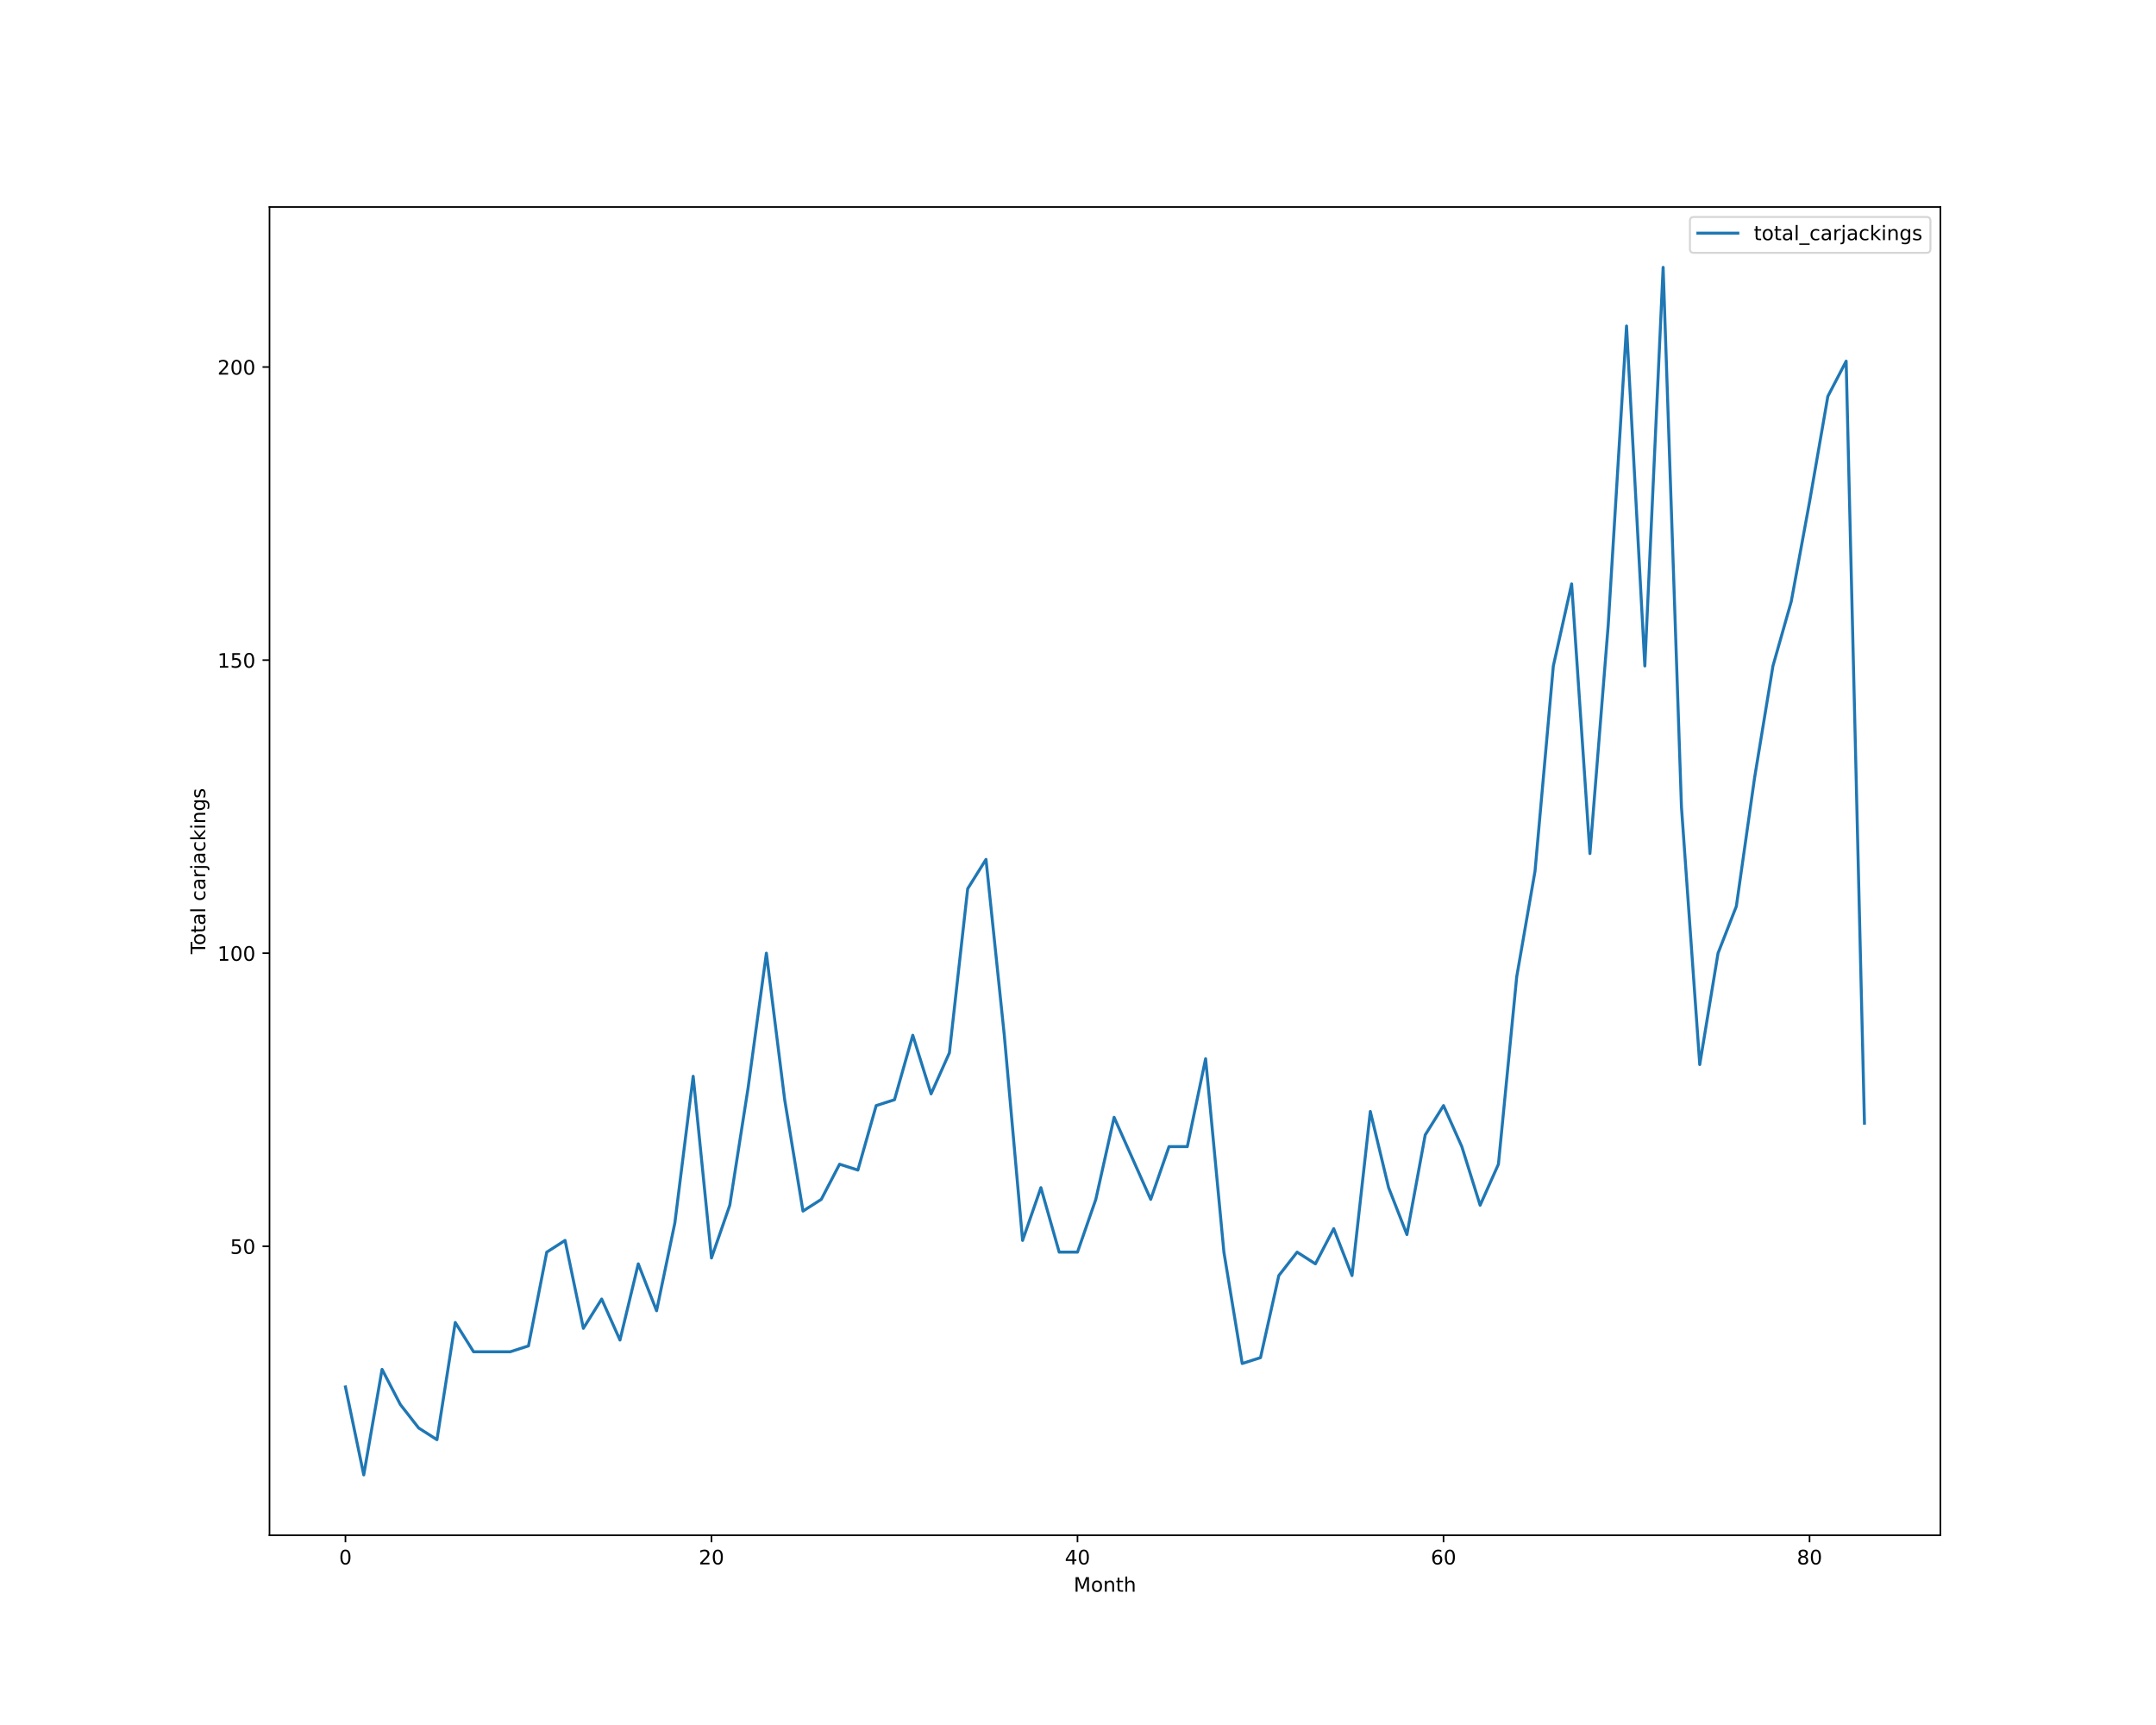
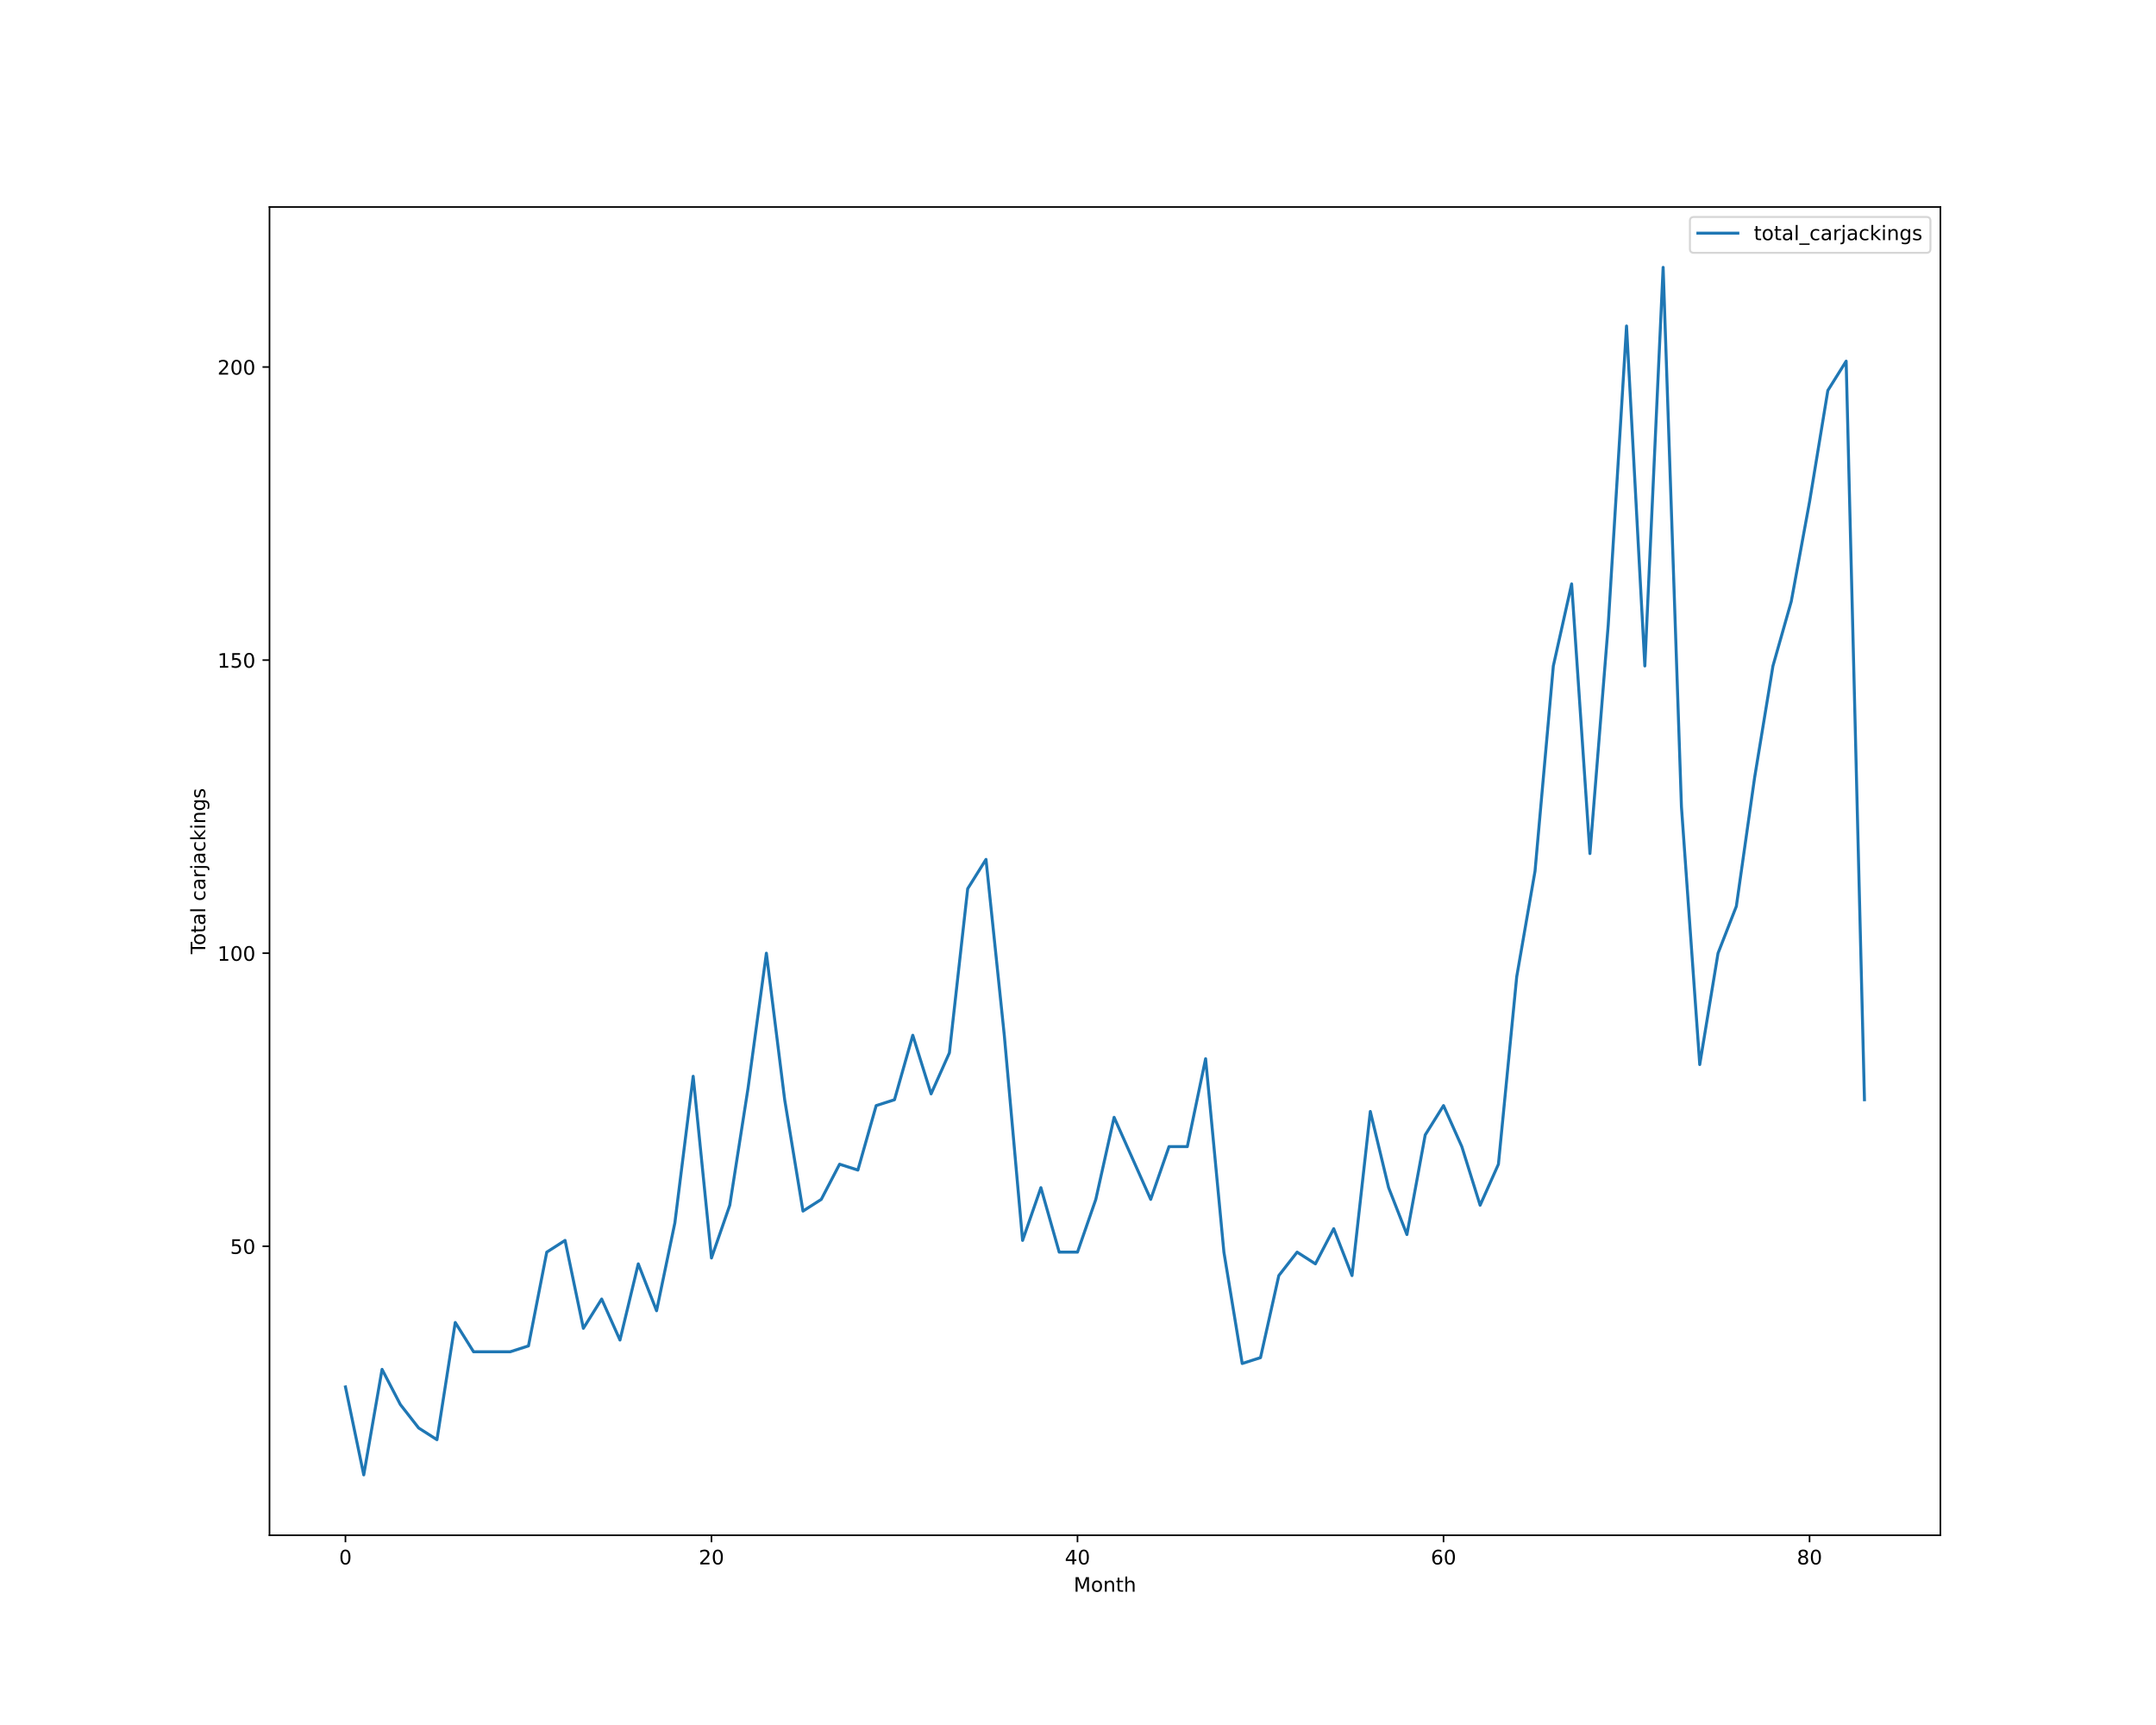
<svg xmlns="http://www.w3.org/2000/svg" xmlns:xlink="http://www.w3.org/1999/xlink" height="864pt" version="1.1" viewBox="0 0 1080 864" width="1080pt">
  <defs>
    <style type="text/css">*{stroke-linecap:butt;stroke-linejoin:round;}</style>
  </defs>
  <g id="figure_1">
    <g id="patch_1">
      <path d="M 0 864  L 1080 864  L 1080 0  L 0 0  z " style="fill:#ffffff;" />
    </g>
    <g id="axes_1">
      <g id="patch_2">
        <path d="M 135 768.96  L 972 768.96  L 972 103.68  L 135 103.68  z " style="fill:#ffffff;" />
      </g>
      <g id="matplotlib.axis_1">
        <g id="xtick_1">
          <g id="line2d_1">
            <defs>
-               <path d="M 0 0  L 0 3.5  " id="m8ca6affb75" style="stroke:#000000;stroke-width:0.8;" />
-             </defs>
-             <g>
-               <use style="stroke:#000000;stroke-width:0.8;" x="173.045" xlink:href="#m8ca6affb75" y="768.96" />
+               <path d="M 0 0  L 0 3.5  " id="mdf92cfc5a4" style="stroke:#000000;stroke-width:0.8;" />
+             </defs>
+             <g>
+               <use style="stroke:#000000;stroke-width:0.8;" x="173.045" xlink:href="#mdf92cfc5a4" y="768.96" />
            </g>
          </g>
          <g id="text_1">
            <g transform="translate(169.8642 783.5584)scale(0.1 -0.1)">
              <defs>
                <path d="M 2034 4250  Q 1547 4250 1301 3770  Q 1056 3291 1056 2328  Q 1056 1369 1301 889  Q 1547 409 2034 409  Q 2525 409 2770 889  Q 3016 1369 3016 2328  Q 3016 3291 2770 3770  Q 2525 4250 2034 4250  z M 2034 4750  Q 2819 4750 3233 4129  Q 3647 3509 3647 2328  Q 3647 1150 3233 529  Q 2819 -91 2034 -91  Q 1250 -91 836 529  Q 422 1150 422 2328  Q 422 3509 836 4129  Q 1250 4750 2034 4750  z " id="DejaVuSans-30" transform="scale(0.015625)" />
              </defs>
              <use xlink:href="#DejaVuSans-30" />
            </g>
          </g>
        </g>
        <g id="xtick_2">
          <g id="line2d_2">
            <g>
-               <use style="stroke:#000000;stroke-width:0.8;" x="356.397" xlink:href="#m8ca6affb75" y="768.96" />
+               <use style="stroke:#000000;stroke-width:0.8;" x="356.397" xlink:href="#mdf92cfc5a4" y="768.96" />
            </g>
          </g>
          <g id="text_2">
            <g transform="translate(350.0345 783.5584)scale(0.1 -0.1)">
              <defs>
                <path d="M 1228 531  L 3431 531  L 3431 0  L 469 0  L 469 531  Q 828 903 1448 1529  Q 2069 2156 2228 2338  Q 2531 2678 2651 2914  Q 2772 3150 2772 3378  Q 2772 3750 2511 3984  Q 2250 4219 1831 4219  Q 1534 4219 1204 4116  Q 875 4013 500 3803  L 500 4441  Q 881 4594 1212 4672  Q 1544 4750 1819 4750  Q 2544 4750 2975 4387  Q 3406 4025 3406 3419  Q 3406 3131 3298 2873  Q 3191 2616 2906 2266  Q 2828 2175 2409 1742  Q 1991 1309 1228 531  z " id="DejaVuSans-32" transform="scale(0.015625)" />
              </defs>
              <use xlink:href="#DejaVuSans-32" />
              <use x="63.623" xlink:href="#DejaVuSans-30" />
            </g>
          </g>
        </g>
        <g id="xtick_3">
          <g id="line2d_3">
            <g>
-               <use style="stroke:#000000;stroke-width:0.8;" x="539.749" xlink:href="#m8ca6affb75" y="768.96" />
+               <use style="stroke:#000000;stroke-width:0.8;" x="539.749" xlink:href="#mdf92cfc5a4" y="768.96" />
            </g>
          </g>
          <g id="text_3">
            <g transform="translate(533.3861 783.5584)scale(0.1 -0.1)">
              <defs>
                <path d="M 2419 4116  L 825 1625  L 2419 1625  L 2419 4116  z M 2253 4666  L 3047 4666  L 3047 1625  L 3713 1625  L 3713 1100  L 3047 1100  L 3047 0  L 2419 0  L 2419 1100  L 313 1100  L 313 1709  L 2253 4666  z " id="DejaVuSans-34" transform="scale(0.015625)" />
              </defs>
              <use xlink:href="#DejaVuSans-34" />
              <use x="63.623" xlink:href="#DejaVuSans-30" />
            </g>
          </g>
        </g>
        <g id="xtick_4">
          <g id="line2d_4">
            <g>
-               <use style="stroke:#000000;stroke-width:0.8;" x="723.1" xlink:href="#m8ca6affb75" y="768.96" />
+               <use style="stroke:#000000;stroke-width:0.8;" x="723.1" xlink:href="#mdf92cfc5a4" y="768.96" />
            </g>
          </g>
          <g id="text_4">
            <g transform="translate(716.7377 783.5584)scale(0.1 -0.1)">
              <defs>
                <path d="M 2113 2584  Q 1688 2584 1439 2293  Q 1191 2003 1191 1497  Q 1191 994 1439 701  Q 1688 409 2113 409  Q 2538 409 2786 701  Q 3034 994 3034 1497  Q 3034 2003 2786 2293  Q 2538 2584 2113 2584  z M 3366 4563  L 3366 3988  Q 3128 4100 2886 4159  Q 2644 4219 2406 4219  Q 1781 4219 1451 3797  Q 1122 3375 1075 2522  Q 1259 2794 1537 2939  Q 1816 3084 2150 3084  Q 2853 3084 3261 2657  Q 3669 2231 3669 1497  Q 3669 778 3244 343  Q 2819 -91 2113 -91  Q 1303 -91 875 529  Q 447 1150 447 2328  Q 447 3434 972 4092  Q 1497 4750 2381 4750  Q 2619 4750 2861 4703  Q 3103 4656 3366 4563  z " id="DejaVuSans-36" transform="scale(0.015625)" />
              </defs>
              <use xlink:href="#DejaVuSans-36" />
              <use x="63.623" xlink:href="#DejaVuSans-30" />
            </g>
          </g>
        </g>
        <g id="xtick_5">
          <g id="line2d_5">
            <g>
-               <use style="stroke:#000000;stroke-width:0.8;" x="906.452" xlink:href="#m8ca6affb75" y="768.96" />
+               <use style="stroke:#000000;stroke-width:0.8;" x="906.452" xlink:href="#mdf92cfc5a4" y="768.96" />
            </g>
          </g>
          <g id="text_5">
            <g transform="translate(900.0893 783.5584)scale(0.1 -0.1)">
              <defs>
                <path d="M 2034 2216  Q 1584 2216 1326 1975  Q 1069 1734 1069 1313  Q 1069 891 1326 650  Q 1584 409 2034 409  Q 2484 409 2743 651  Q 3003 894 3003 1313  Q 3003 1734 2745 1975  Q 2488 2216 2034 2216  z M 1403 2484  Q 997 2584 770 2862  Q 544 3141 544 3541  Q 544 4100 942 4425  Q 1341 4750 2034 4750  Q 2731 4750 3128 4425  Q 3525 4100 3525 3541  Q 3525 3141 3298 2862  Q 3072 2584 2669 2484  Q 3125 2378 3379 2068  Q 3634 1759 3634 1313  Q 3634 634 3220 271  Q 2806 -91 2034 -91  Q 1263 -91 848 271  Q 434 634 434 1313  Q 434 1759 690 2068  Q 947 2378 1403 2484  z M 1172 3481  Q 1172 3119 1398 2916  Q 1625 2713 2034 2713  Q 2441 2713 2670 2916  Q 2900 3119 2900 3481  Q 2900 3844 2670 4047  Q 2441 4250 2034 4250  Q 1625 4250 1398 4047  Q 1172 3844 1172 3481  z " id="DejaVuSans-38" transform="scale(0.015625)" />
              </defs>
              <use xlink:href="#DejaVuSans-38" />
              <use x="63.623" xlink:href="#DejaVuSans-30" />
            </g>
          </g>
        </g>
        <g id="text_6">
          <g transform="translate(537.8289 797.2366)scale(0.1 -0.1)">
            <defs>
              <path d="M 628 4666  L 1569 4666  L 2759 1491  L 3956 4666  L 4897 4666  L 4897 0  L 4281 0  L 4281 4097  L 3078 897  L 2444 897  L 1241 4097  L 1241 0  L 628 0  L 628 4666  z " id="DejaVuSans-4d" transform="scale(0.015625)" />
              <path d="M 1959 3097  Q 1497 3097 1228 2736  Q 959 2375 959 1747  Q 959 1119 1226 758  Q 1494 397 1959 397  Q 2419 397 2687 759  Q 2956 1122 2956 1747  Q 2956 2369 2687 2733  Q 2419 3097 1959 3097  z M 1959 3584  Q 2709 3584 3137 3096  Q 3566 2609 3566 1747  Q 3566 888 3137 398  Q 2709 -91 1959 -91  Q 1206 -91 779 398  Q 353 888 353 1747  Q 353 2609 779 3096  Q 1206 3584 1959 3584  z " id="DejaVuSans-6f" transform="scale(0.015625)" />
              <path d="M 3513 2113  L 3513 0  L 2938 0  L 2938 2094  Q 2938 2591 2744 2837  Q 2550 3084 2163 3084  Q 1697 3084 1428 2787  Q 1159 2491 1159 1978  L 1159 0  L 581 0  L 581 3500  L 1159 3500  L 1159 2956  Q 1366 3272 1645 3428  Q 1925 3584 2291 3584  Q 2894 3584 3203 3211  Q 3513 2838 3513 2113  z " id="DejaVuSans-6e" transform="scale(0.015625)" />
              <path d="M 1172 4494  L 1172 3500  L 2356 3500  L 2356 3053  L 1172 3053  L 1172 1153  Q 1172 725 1289 603  Q 1406 481 1766 481  L 2356 481  L 2356 0  L 1766 0  Q 1100 0 847 248  Q 594 497 594 1153  L 594 3053  L 172 3053  L 172 3500  L 594 3500  L 594 4494  L 1172 4494  z " id="DejaVuSans-74" transform="scale(0.015625)" />
              <path d="M 3513 2113  L 3513 0  L 2938 0  L 2938 2094  Q 2938 2591 2744 2837  Q 2550 3084 2163 3084  Q 1697 3084 1428 2787  Q 1159 2491 1159 1978  L 1159 0  L 581 0  L 581 4863  L 1159 4863  L 1159 2956  Q 1366 3272 1645 3428  Q 1925 3584 2291 3584  Q 2894 3584 3203 3211  Q 3513 2838 3513 2113  z " id="DejaVuSans-68" transform="scale(0.015625)" />
            </defs>
            <use xlink:href="#DejaVuSans-4d" />
            <use x="86.279" xlink:href="#DejaVuSans-6f" />
            <use x="147.461" xlink:href="#DejaVuSans-6e" />
            <use x="210.84" xlink:href="#DejaVuSans-74" />
            <use x="250.049" xlink:href="#DejaVuSans-68" />
          </g>
        </g>
      </g>
      <g id="matplotlib.axis_2">
        <g id="ytick_1">
          <g id="line2d_6">
            <defs>
-               <path d="M 0 0  L -3.5 0  " id="mb5699836a0" style="stroke:#000000;stroke-width:0.8;" />
-             </defs>
-             <g>
-               <use style="stroke:#000000;stroke-width:0.8;" x="135" xlink:href="#mb5699836a0" y="624.219" />
+               <path d="M 0 0  L -3.5 0  " id="mb4447105e3" style="stroke:#000000;stroke-width:0.8;" />
+             </defs>
+             <g>
+               <use style="stroke:#000000;stroke-width:0.8;" x="135" xlink:href="#mb4447105e3" y="624.219" />
            </g>
          </g>
          <g id="text_7">
            <g transform="translate(115.275 628.0182)scale(0.1 -0.1)">
              <defs>
                <path d="M 691 4666  L 3169 4666  L 3169 4134  L 1269 4134  L 1269 2991  Q 1406 3038 1543 3061  Q 1681 3084 1819 3084  Q 2600 3084 3056 2656  Q 3513 2228 3513 1497  Q 3513 744 3044 326  Q 2575 -91 1722 -91  Q 1428 -91 1123 -41  Q 819 9 494 109  L 494 744  Q 775 591 1075 516  Q 1375 441 1709 441  Q 2250 441 2565 725  Q 2881 1009 2881 1497  Q 2881 1984 2565 2268  Q 2250 2553 1709 2553  Q 1456 2553 1204 2497  Q 953 2441 691 2322  L 691 4666  z " id="DejaVuSans-35" transform="scale(0.015625)" />
              </defs>
              <use xlink:href="#DejaVuSans-35" />
              <use x="63.623" xlink:href="#DejaVuSans-30" />
            </g>
          </g>
        </g>
        <g id="ytick_2">
          <g id="line2d_7">
            <g>
-               <use style="stroke:#000000;stroke-width:0.8;" x="135" xlink:href="#mb5699836a0" y="477.423" />
+               <use style="stroke:#000000;stroke-width:0.8;" x="135" xlink:href="#mb4447105e3" y="477.423" />
            </g>
          </g>
          <g id="text_8">
            <g transform="translate(108.9125 481.2221)scale(0.1 -0.1)">
              <defs>
                <path d="M 794 531  L 1825 531  L 1825 4091  L 703 3866  L 703 4441  L 1819 4666  L 2450 4666  L 2450 531  L 3481 531  L 3481 0  L 794 0  L 794 531  z " id="DejaVuSans-31" transform="scale(0.015625)" />
              </defs>
              <use xlink:href="#DejaVuSans-31" />
              <use x="63.623" xlink:href="#DejaVuSans-30" />
              <use x="127.246" xlink:href="#DejaVuSans-30" />
            </g>
          </g>
        </g>
        <g id="ytick_3">
          <g id="line2d_8">
            <g>
-               <use style="stroke:#000000;stroke-width:0.8;" x="135" xlink:href="#mb5699836a0" y="330.627" />
+               <use style="stroke:#000000;stroke-width:0.8;" x="135" xlink:href="#mb4447105e3" y="330.627" />
            </g>
          </g>
          <g id="text_9">
            <g transform="translate(108.9125 334.426)scale(0.1 -0.1)">
              <use xlink:href="#DejaVuSans-31" />
              <use x="63.623" xlink:href="#DejaVuSans-35" />
              <use x="127.246" xlink:href="#DejaVuSans-30" />
            </g>
          </g>
        </g>
        <g id="ytick_4">
          <g id="line2d_9">
            <g>
-               <use style="stroke:#000000;stroke-width:0.8;" x="135" xlink:href="#mb5699836a0" y="183.831" />
+               <use style="stroke:#000000;stroke-width:0.8;" x="135" xlink:href="#mb4447105e3" y="183.831" />
            </g>
          </g>
          <g id="text_10">
            <g transform="translate(108.9125 187.6299)scale(0.1 -0.1)">
              <use xlink:href="#DejaVuSans-32" />
              <use x="63.623" xlink:href="#DejaVuSans-30" />
              <use x="127.246" xlink:href="#DejaVuSans-30" />
            </g>
          </g>
        </g>
        <g id="text_11">
          <g transform="translate(102.8328 477.8888)rotate(-90)scale(0.1 -0.1)">
            <defs>
              <path d="M -19 4666  L 3928 4666  L 3928 4134  L 2272 4134  L 2272 0  L 1638 0  L 1638 4134  L -19 4134  L -19 4666  z " id="DejaVuSans-54" transform="scale(0.015625)" />
              <path d="M 2194 1759  Q 1497 1759 1228 1600  Q 959 1441 959 1056  Q 959 750 1161 570  Q 1363 391 1709 391  Q 2188 391 2477 730  Q 2766 1069 2766 1631  L 2766 1759  L 2194 1759  z M 3341 1997  L 3341 0  L 2766 0  L 2766 531  Q 2569 213 2275 61  Q 1981 -91 1556 -91  Q 1019 -91 701 211  Q 384 513 384 1019  Q 384 1609 779 1909  Q 1175 2209 1959 2209  L 2766 2209  L 2766 2266  Q 2766 2663 2505 2880  Q 2244 3097 1772 3097  Q 1472 3097 1187 3025  Q 903 2953 641 2809  L 641 3341  Q 956 3463 1253 3523  Q 1550 3584 1831 3584  Q 2591 3584 2966 3190  Q 3341 2797 3341 1997  z " id="DejaVuSans-61" transform="scale(0.015625)" />
              <path d="M 603 4863  L 1178 4863  L 1178 0  L 603 0  L 603 4863  z " id="DejaVuSans-6c" transform="scale(0.015625)" />
              <path id="DejaVuSans-20" transform="scale(0.015625)" />
              <path d="M 3122 3366  L 3122 2828  Q 2878 2963 2633 3030  Q 2388 3097 2138 3097  Q 1578 3097 1268 2742  Q 959 2388 959 1747  Q 959 1106 1268 751  Q 1578 397 2138 397  Q 2388 397 2633 464  Q 2878 531 3122 666  L 3122 134  Q 2881 22 2623 -34  Q 2366 -91 2075 -91  Q 1284 -91 818 406  Q 353 903 353 1747  Q 353 2603 823 3093  Q 1294 3584 2113 3584  Q 2378 3584 2631 3529  Q 2884 3475 3122 3366  z " id="DejaVuSans-63" transform="scale(0.015625)" />
              <path d="M 2631 2963  Q 2534 3019 2420 3045  Q 2306 3072 2169 3072  Q 1681 3072 1420 2755  Q 1159 2438 1159 1844  L 1159 0  L 581 0  L 581 3500  L 1159 3500  L 1159 2956  Q 1341 3275 1631 3429  Q 1922 3584 2338 3584  Q 2397 3584 2469 3576  Q 2541 3569 2628 3553  L 2631 2963  z " id="DejaVuSans-72" transform="scale(0.015625)" />
              <path d="M 603 3500  L 1178 3500  L 1178 -63  Q 1178 -731 923 -1031  Q 669 -1331 103 -1331  L -116 -1331  L -116 -844  L 38 -844  Q 366 -844 484 -692  Q 603 -541 603 -63  L 603 3500  z M 603 4863  L 1178 4863  L 1178 4134  L 603 4134  L 603 4863  z " id="DejaVuSans-6a" transform="scale(0.015625)" />
              <path d="M 581 4863  L 1159 4863  L 1159 1991  L 2875 3500  L 3609 3500  L 1753 1863  L 3688 0  L 2938 0  L 1159 1709  L 1159 0  L 581 0  L 581 4863  z " id="DejaVuSans-6b" transform="scale(0.015625)" />
              <path d="M 603 3500  L 1178 3500  L 1178 0  L 603 0  L 603 3500  z M 603 4863  L 1178 4863  L 1178 4134  L 603 4134  L 603 4863  z " id="DejaVuSans-69" transform="scale(0.015625)" />
              <path d="M 2906 1791  Q 2906 2416 2648 2759  Q 2391 3103 1925 3103  Q 1463 3103 1205 2759  Q 947 2416 947 1791  Q 947 1169 1205 825  Q 1463 481 1925 481  Q 2391 481 2648 825  Q 2906 1169 2906 1791  z M 3481 434  Q 3481 -459 3084 -895  Q 2688 -1331 1869 -1331  Q 1566 -1331 1297 -1286  Q 1028 -1241 775 -1147  L 775 -588  Q 1028 -725 1275 -790  Q 1522 -856 1778 -856  Q 2344 -856 2625 -561  Q 2906 -266 2906 331  L 2906 616  Q 2728 306 2450 153  Q 2172 0 1784 0  Q 1141 0 747 490  Q 353 981 353 1791  Q 353 2603 747 3093  Q 1141 3584 1784 3584  Q 2172 3584 2450 3431  Q 2728 3278 2906 2969  L 2906 3500  L 3481 3500  L 3481 434  z " id="DejaVuSans-67" transform="scale(0.015625)" />
              <path d="M 2834 3397  L 2834 2853  Q 2591 2978 2328 3040  Q 2066 3103 1784 3103  Q 1356 3103 1142 2972  Q 928 2841 928 2578  Q 928 2378 1081 2264  Q 1234 2150 1697 2047  L 1894 2003  Q 2506 1872 2764 1633  Q 3022 1394 3022 966  Q 3022 478 2636 193  Q 2250 -91 1575 -91  Q 1294 -91 989 -36  Q 684 19 347 128  L 347 722  Q 666 556 975 473  Q 1284 391 1588 391  Q 1994 391 2212 530  Q 2431 669 2431 922  Q 2431 1156 2273 1281  Q 2116 1406 1581 1522  L 1381 1569  Q 847 1681 609 1914  Q 372 2147 372 2553  Q 372 3047 722 3315  Q 1072 3584 1716 3584  Q 2034 3584 2315 3537  Q 2597 3491 2834 3397  z " id="DejaVuSans-73" transform="scale(0.015625)" />
            </defs>
            <use xlink:href="#DejaVuSans-54" />
            <use x="44.084" xlink:href="#DejaVuSans-6f" />
            <use x="105.266" xlink:href="#DejaVuSans-74" />
            <use x="144.475" xlink:href="#DejaVuSans-61" />
            <use x="205.754" xlink:href="#DejaVuSans-6c" />
            <use x="233.537" xlink:href="#DejaVuSans-20" />
            <use x="265.324" xlink:href="#DejaVuSans-63" />
            <use x="320.305" xlink:href="#DejaVuSans-61" />
            <use x="381.584" xlink:href="#DejaVuSans-72" />
            <use x="422.697" xlink:href="#DejaVuSans-6a" />
            <use x="450.48" xlink:href="#DejaVuSans-61" />
            <use x="511.76" xlink:href="#DejaVuSans-63" />
            <use x="566.74" xlink:href="#DejaVuSans-6b" />
            <use x="624.65" xlink:href="#DejaVuSans-69" />
            <use x="652.434" xlink:href="#DejaVuSans-6e" />
            <use x="715.812" xlink:href="#DejaVuSans-67" />
            <use x="779.289" xlink:href="#DejaVuSans-73" />
          </g>
        </g>
      </g>
      <g id="line2d_10">
-         <path clip-path="url(#pd8a1e9aa28)" d="M 173.045 694.681  L 182.213 738.72  L 191.381 685.873  L 200.548 703.489  L 209.716 715.233  L 218.883 721.104  L 228.051 662.386  L 237.219 677.066  L 246.386 677.066  L 255.554 677.066  L 264.721 674.13  L 273.889 627.155  L 283.056 621.283  L 292.224 665.322  L 301.392 650.642  L 310.559 671.194  L 319.727 633.027  L 328.894 656.514  L 338.062 612.475  L 347.229 539.077  L 356.397 630.091  L 365.565 603.668  L 374.732 544.949  L 383.9 477.423  L 393.067 550.821  L 402.235 606.603  L 411.403 600.732  L 420.57 583.116  L 429.738 586.052  L 438.905 553.757  L 448.073 550.821  L 457.24 518.526  L 466.408 547.885  L 475.576 527.334  L 484.743 445.128  L 493.911 430.448  L 503.078 518.526  L 512.246 621.283  L 521.413 594.86  L 530.581 627.155  L 539.749 627.155  L 548.916 600.732  L 558.084 559.629  L 567.251 580.18  L 576.419 600.732  L 585.587 574.308  L 594.754 574.308  L 603.922 530.27  L 613.089 627.155  L 622.257 682.937  L 631.424 680.002  L 640.592 638.899  L 649.76 627.155  L 658.927 633.027  L 668.095 615.411  L 677.262 638.899  L 686.43 556.693  L 695.597 594.86  L 704.765 618.347  L 713.933 568.437  L 723.1 553.757  L 732.268 574.308  L 741.435 603.668  L 750.603 583.116  L 759.771 489.167  L 768.938 436.32  L 778.106 333.563  L 787.273 292.46  L 796.441 427.512  L 805.608 313.011  L 814.776 163.279  L 823.944 333.563  L 833.111 133.92  L 842.279 404.025  L 851.446 533.205  L 860.614 477.423  L 869.781 453.936  L 878.949 389.345  L 888.117 333.563  L 897.284 301.268  L 906.452 251.357  L 915.619 198.51  L 924.787 180.895  L 933.955 562.565  " style="fill:none;stroke:#1f77b4;stroke-linecap:square;stroke-width:1.5;" />
+         <path clip-path="url(#pac7e14801c)" d="M 173.045 694.681  L 182.213 738.72  L 191.381 685.873  L 200.548 703.489  L 209.716 715.233  L 218.883 721.104  L 228.051 662.386  L 237.219 677.066  L 246.386 677.066  L 255.554 677.066  L 264.721 674.13  L 273.889 627.155  L 283.056 621.283  L 292.224 665.322  L 301.392 650.642  L 310.559 671.194  L 319.727 633.027  L 328.894 656.514  L 338.062 612.475  L 347.229 539.077  L 356.397 630.091  L 365.565 603.668  L 374.732 544.949  L 383.9 477.423  L 393.067 550.821  L 402.235 606.603  L 411.403 600.732  L 420.57 583.116  L 429.738 586.052  L 438.905 553.757  L 448.073 550.821  L 457.24 518.526  L 466.408 547.885  L 475.576 527.334  L 484.743 445.128  L 493.911 430.448  L 503.078 518.526  L 512.246 621.283  L 521.413 594.86  L 530.581 627.155  L 539.749 627.155  L 548.916 600.732  L 558.084 559.629  L 567.251 580.18  L 576.419 600.732  L 585.587 574.308  L 594.754 574.308  L 603.922 530.27  L 613.089 627.155  L 622.257 682.937  L 631.424 680.002  L 640.592 638.899  L 649.76 627.155  L 658.927 633.027  L 668.095 615.411  L 677.262 638.899  L 686.43 556.693  L 695.597 594.86  L 704.765 618.347  L 713.933 568.437  L 723.1 553.757  L 732.268 574.308  L 741.435 603.668  L 750.603 583.116  L 759.771 489.167  L 768.938 436.32  L 778.106 333.563  L 787.273 292.46  L 796.441 427.512  L 805.608 313.011  L 814.776 163.279  L 823.944 333.563  L 833.111 133.92  L 842.279 404.025  L 851.446 533.205  L 860.614 477.423  L 869.781 453.936  L 878.949 389.345  L 888.117 333.563  L 897.284 301.268  L 906.452 251.357  L 915.619 195.574  L 924.787 180.895  L 933.955 550.821  " style="fill:none;stroke:#1f77b4;stroke-linecap:square;stroke-width:1.5;" />
      </g>
      <g id="patch_3">
        <path d="M 135 768.96  L 135 103.68  " style="fill:none;stroke:#000000;stroke-linecap:square;stroke-linejoin:miter;stroke-width:0.8;" />
      </g>
      <g id="patch_4">
        <path d="M 972 768.96  L 972 103.68  " style="fill:none;stroke:#000000;stroke-linecap:square;stroke-linejoin:miter;stroke-width:0.8;" />
      </g>
      <g id="patch_5">
        <path d="M 135 768.96  L 972 768.96  " style="fill:none;stroke:#000000;stroke-linecap:square;stroke-linejoin:miter;stroke-width:0.8;" />
      </g>
      <g id="patch_6">
        <path d="M 135 103.68  L 972 103.68  " style="fill:none;stroke:#000000;stroke-linecap:square;stroke-linejoin:miter;stroke-width:0.8;" />
      </g>
      <g id="legend_1">
        <g id="patch_7">
          <path d="M 848.528 126.636  L 965 126.636  Q 967 126.636 967 124.636  L 967 110.68  Q 967 108.68 965 108.68  L 848.528 108.68  Q 846.528 108.68 846.528 110.68  L 846.528 124.636  Q 846.528 126.636 848.528 126.636  z " style="fill:#ffffff;opacity:0.8;stroke:#cccccc;stroke-linejoin:miter;" />
        </g>
        <g id="line2d_11">
          <path d="M 850.528 116.778  L 870.528 116.778  " style="fill:none;stroke:#1f77b4;stroke-linecap:square;stroke-width:1.5;" />
        </g>
        <g id="line2d_12" />
        <g id="text_12">
          <g transform="translate(878.5281 120.2784)scale(0.1 -0.1)">
            <defs>
              <path d="M 3263 -1063  L 3263 -1509  L -63 -1509  L -63 -1063  L 3263 -1063  z " id="DejaVuSans-5f" transform="scale(0.015625)" />
            </defs>
            <use xlink:href="#DejaVuSans-74" />
            <use x="39.209" xlink:href="#DejaVuSans-6f" />
            <use x="100.391" xlink:href="#DejaVuSans-74" />
            <use x="139.6" xlink:href="#DejaVuSans-61" />
            <use x="200.879" xlink:href="#DejaVuSans-6c" />
            <use x="228.662" xlink:href="#DejaVuSans-5f" />
            <use x="278.662" xlink:href="#DejaVuSans-63" />
            <use x="333.643" xlink:href="#DejaVuSans-61" />
            <use x="394.922" xlink:href="#DejaVuSans-72" />
            <use x="436.035" xlink:href="#DejaVuSans-6a" />
            <use x="463.818" xlink:href="#DejaVuSans-61" />
            <use x="525.098" xlink:href="#DejaVuSans-63" />
            <use x="580.078" xlink:href="#DejaVuSans-6b" />
            <use x="637.988" xlink:href="#DejaVuSans-69" />
            <use x="665.771" xlink:href="#DejaVuSans-6e" />
            <use x="729.15" xlink:href="#DejaVuSans-67" />
            <use x="792.627" xlink:href="#DejaVuSans-73" />
          </g>
        </g>
      </g>
    </g>
  </g>
  <defs>
-     <clipPath id="pd8a1e9aa28">
+     <clipPath id="pac7e14801c">
      <rect height="665.28" width="837" x="135" y="103.68" />
    </clipPath>
  </defs>
</svg>
